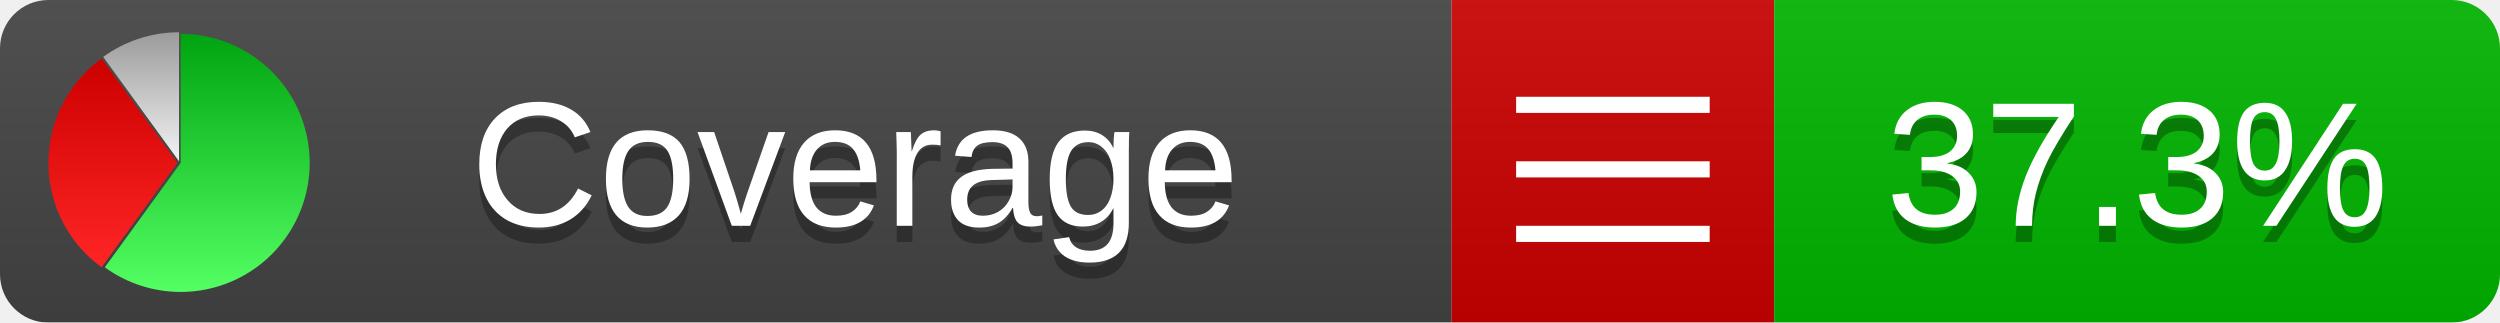
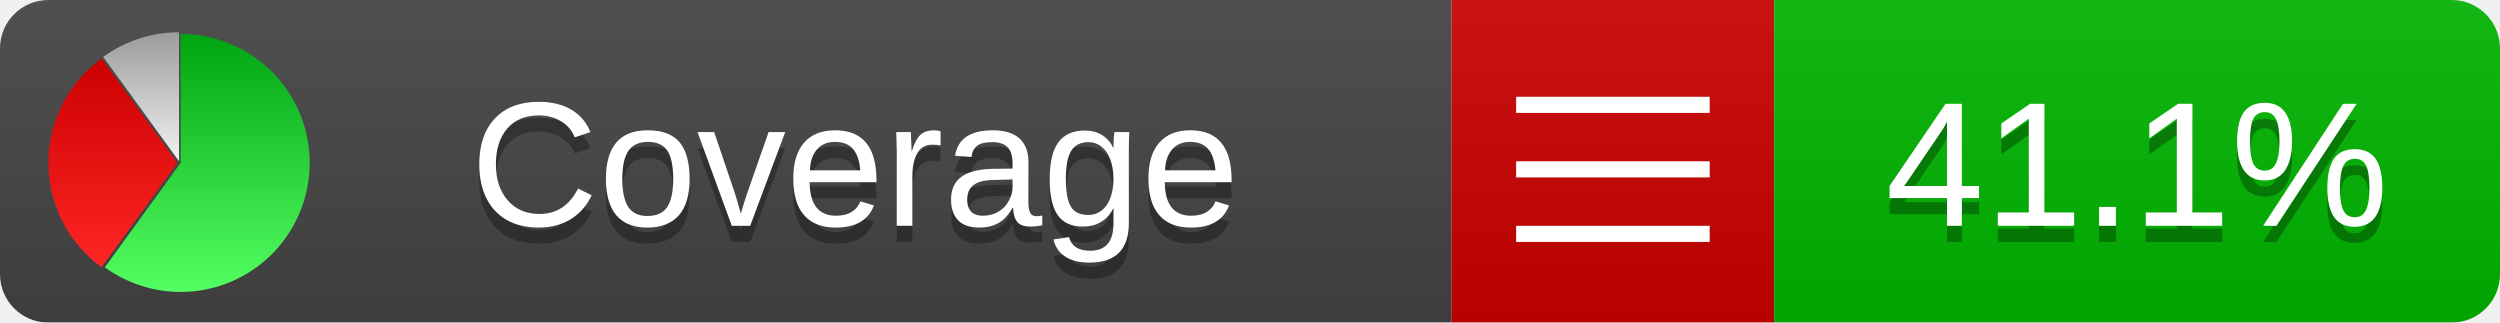
<svg xmlns="http://www.w3.org/2000/svg" xmlns:xlink="http://www.w3.org/1999/xlink" width="155" height="20">
  <style type="text/css">
          
            @keyframes fadeout {
              0 % { visibility: visible; opacity: 1; }
              40% { visibility: visible; opacity: 1; }
              50% { visibility: hidden; opacity: 0; }
              90% { visibility: hidden; opacity: 0; }
              100% { visibility: visible; opacity: 1; }
            }
            @keyframes fadein {
              0% { visibility: hidden; opacity: 0; }
              40% { visibility: hidden; opacity: 0; }
              50% { visibility: visible; opacity: 1; }
              90% { visibility: visible; opacity: 1; }
              100% { visibility: hidden; opacity: 0; }
            }
            .linecoverage {
                animation-duration: 10s;
                animation-name: fadeout;
                animation-iteration-count: infinite;
            }
            .branchcoverage {
                animation-duration: 10s;
                animation-name: fadein;
                animation-iteration-count: infinite;
            }
          
    </style>
  <defs>
    <linearGradient id="gradient" x2="0" y2="100%">
      <stop offset="0" stop-color="#bbb" stop-opacity=".1" />
      <stop offset="1" stop-opacity=".1" />
    </linearGradient>
    <linearGradient id="green" x2="0" y2="100%">
      <stop offset="0" stop-color="#00A410" />
      <stop offset="1" stop-color="#53FF63" />
    </linearGradient>
    <linearGradient id="red" x2="0" y2="100%">
      <stop offset="0" stop-color="#C00" />
      <stop offset="1" stop-color="#FF2525" />
    </linearGradient>
    <linearGradient id="gray" x2="0" y2="100%">
      <stop offset="0" stop-color="#9B9B9B" />
      <stop offset="1" stop-color="#F3F3F3" />
    </linearGradient>
    <mask id="mask">
      <rect width="155" height="20" rx="3" fill="#fff" />
    </mask>
    <g id="icon">
      <path style="fill:url(#green);" d="M205,202.5 l0,-200 a200,200 0 1,1 -117.558,361.803 z" />
      <path style="fill:url(#red);" d="M200,202.5 l-117.558,161.803 a200,200 0 0,1 0,-323.607 z" />
      <path style="fill:url(#gray);" d="M202.5,200 l-117.558,-161.803 a200,200 0 0,1 117.558,-38.196 z" />
    </g>
  </defs>
  <g mask="url(#mask)">
    <rect x="0" y="0" width="90" height="20" fill="#444" />
    <rect x="90" y="0" width="20" height="20" fill="#c00" />
    <rect x="110" y="0" width="45" height="20" fill="#00B600" />
    <rect x="0" y="0" width="155" height="20" fill="url(#gradient)" />
  </g>
  <g>
    <path class="" stroke="#fff" d="M94 6.5 h12 M94 10.5 h12 M94 14.5 h12" />
  </g>
  <g fill="#fff" text-anchor="middle" font-family="Verdana,Arial,Geneva,sans-serif" font-size="11">
    <a xlink:href="https://github.com/danielpalme/ReportGenerator" target="_top">
      <use xlink:href="#icon" transform="translate(3,2) scale(.04)" />
    </a>
    <text x="53" y="15" fill="#010101" fill-opacity=".3">Coverage</text>
    <text x="53" y="14" fill="#fff">Coverage</text>
-     <text class="" x="132.5" y="15" fill="#010101" fill-opacity=".3">37.3%</text>
-     <text class="" x="132.5" y="14">37.3%</text>
+     <text class="" x="132.5" y="15" fill="#010101" fill-opacity=".3">41.1%</text>
+     <text class="" x="132.5" y="14">41.1%</text>
  </g>
  <g>
    <rect class="" x="90" y="0" width="65" height="20" fill-opacity="0" />
  </g>
</svg>
